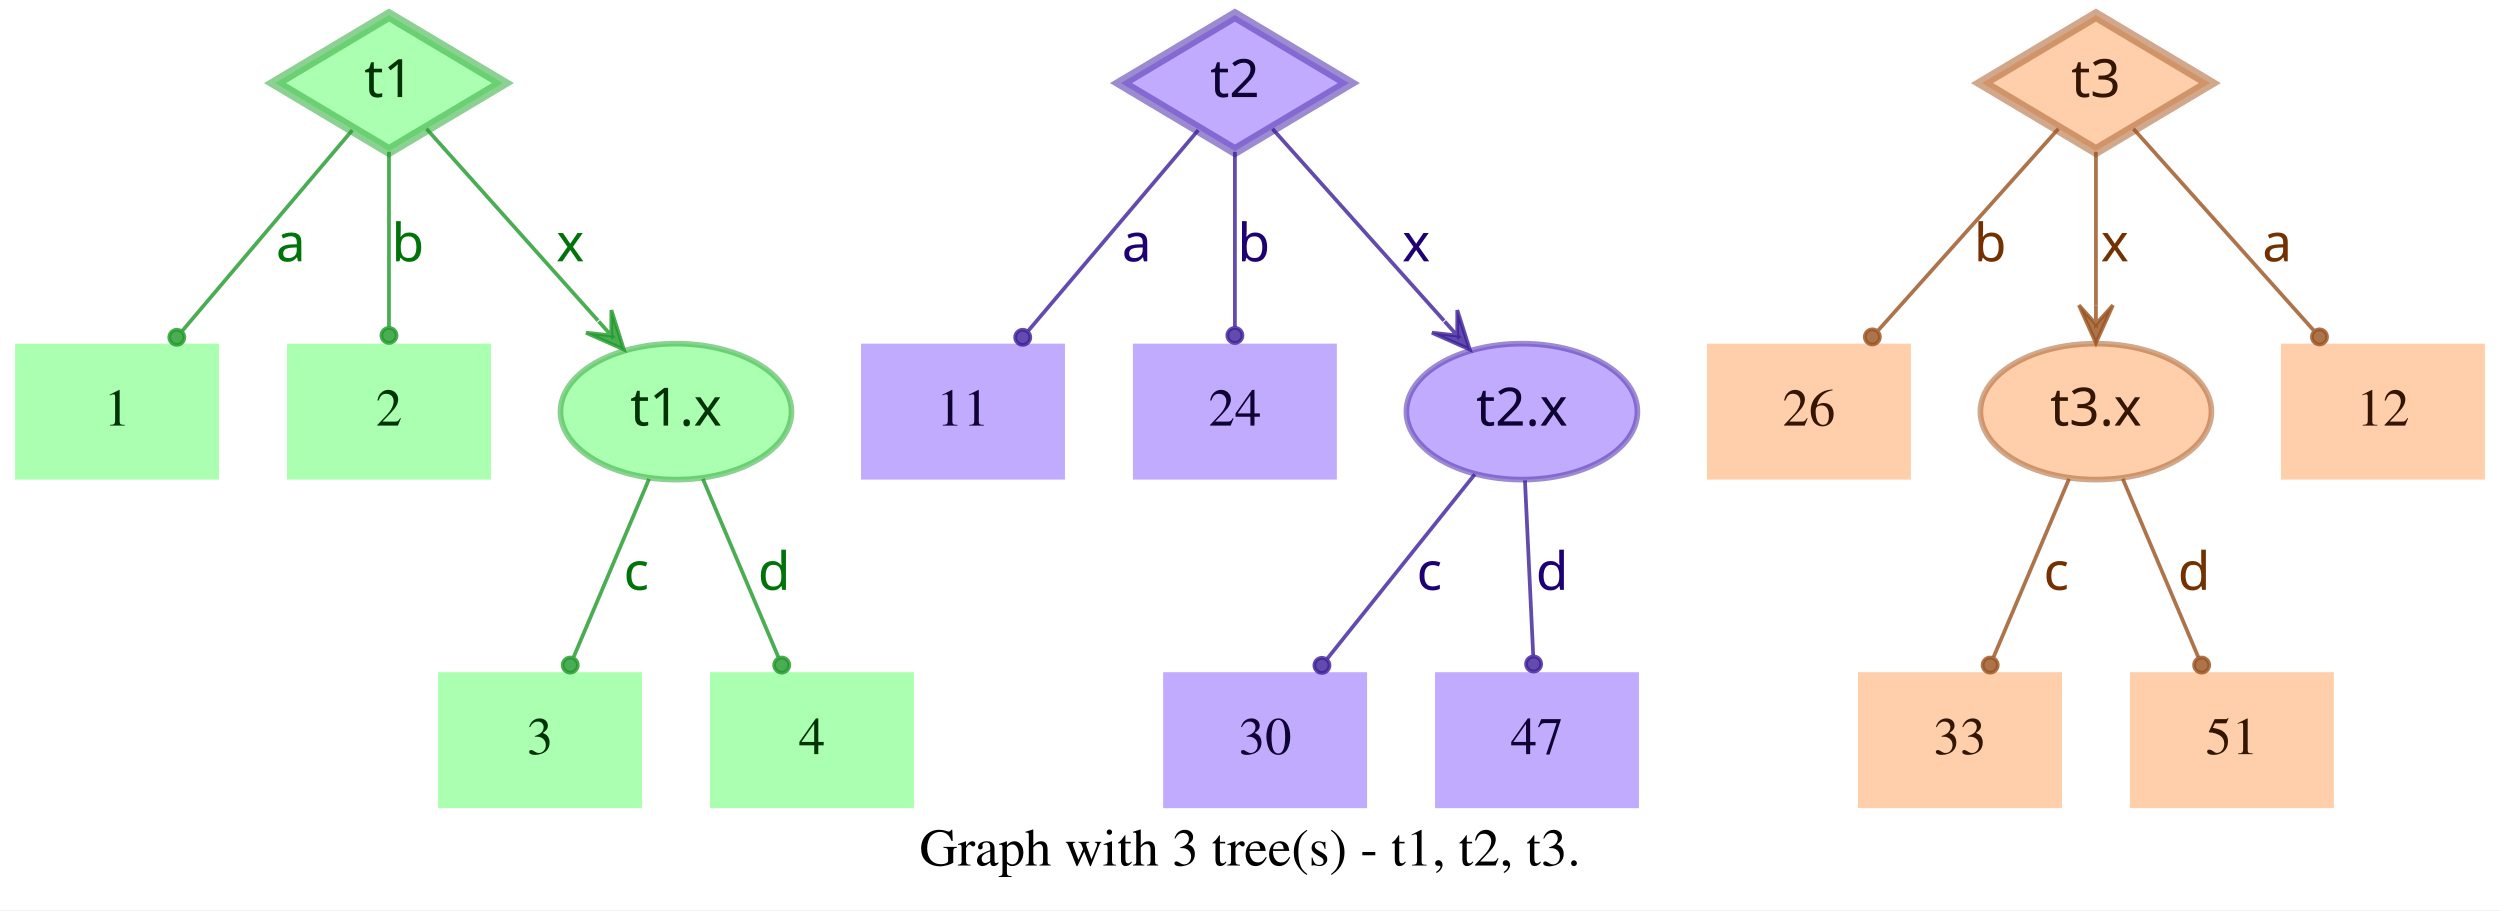
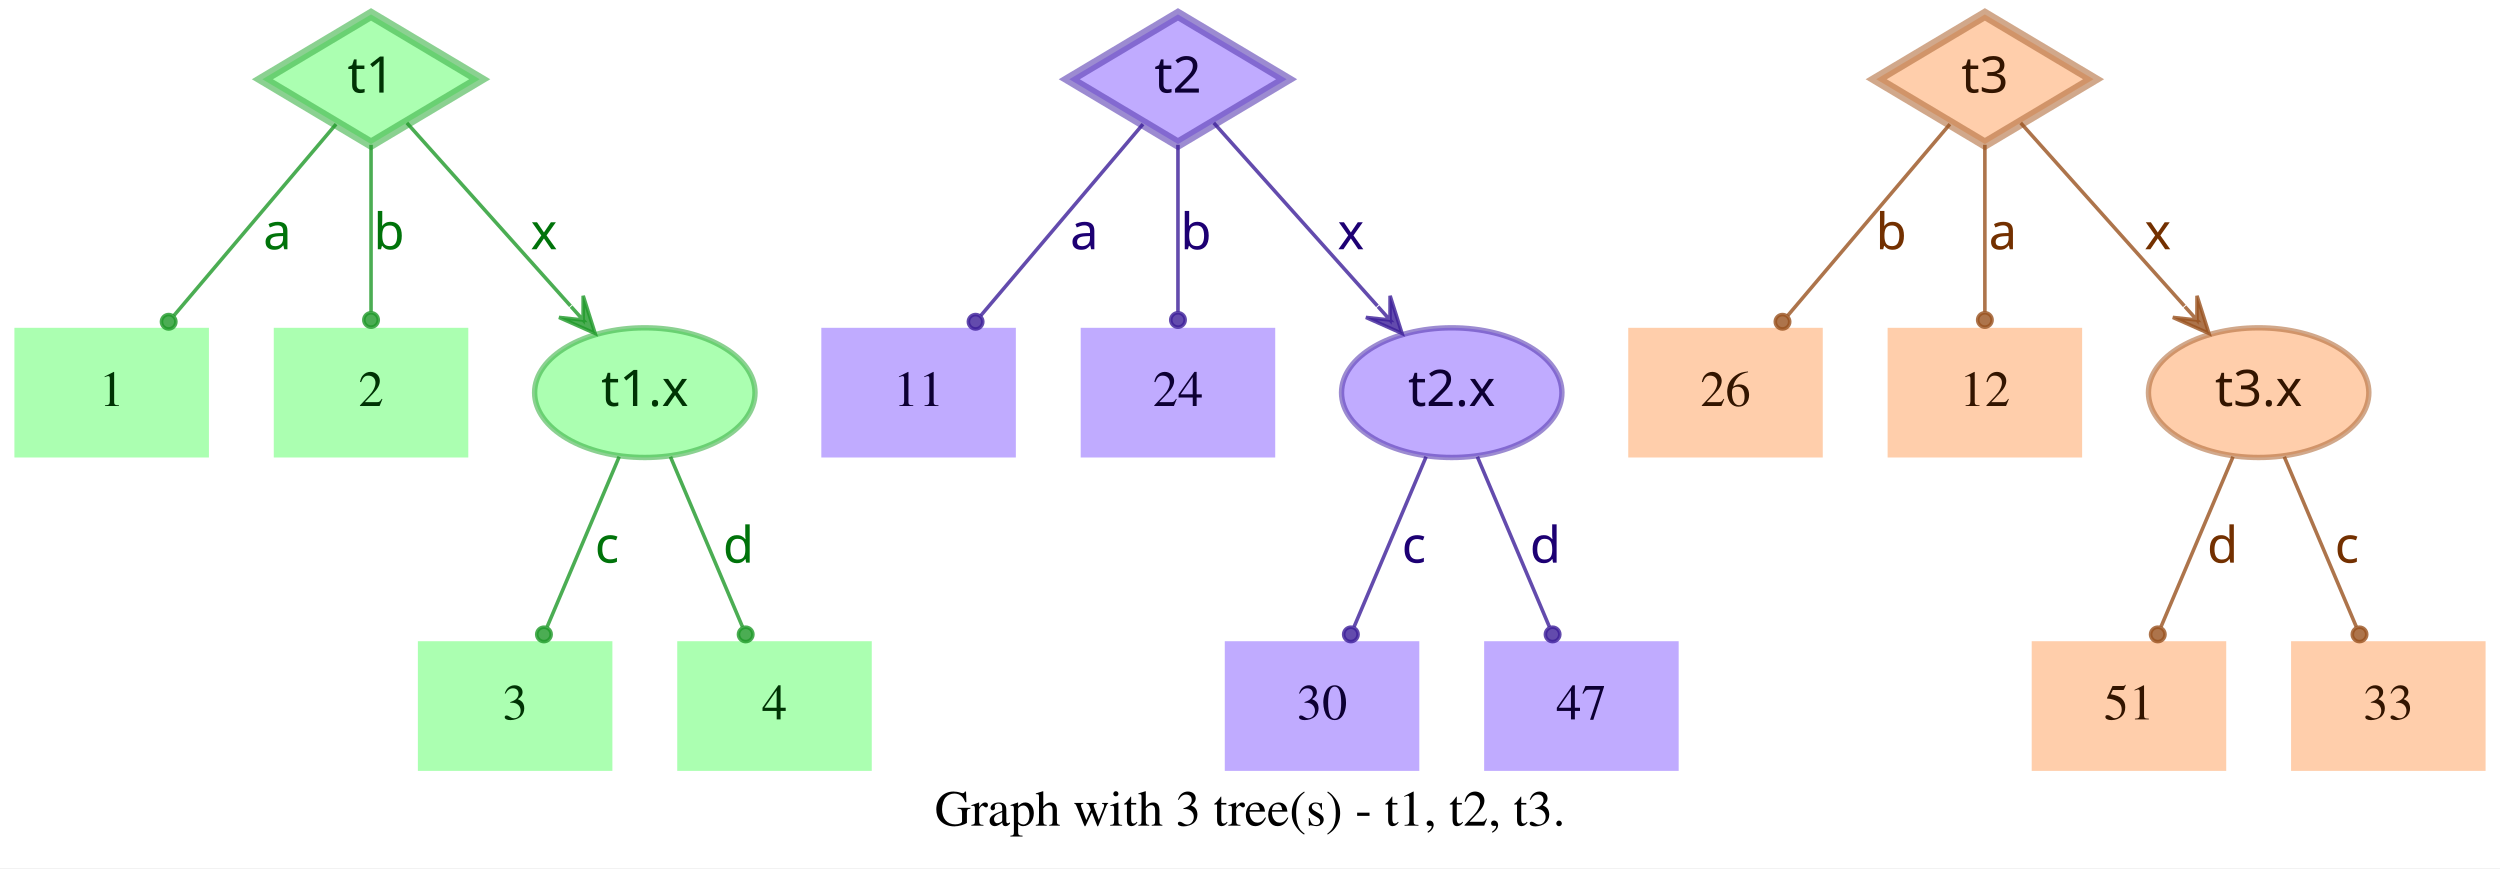
- <svg xmlns="http://www.w3.org/2000/svg" width="662pt" height="241pt" viewBox="0.00 0.00 662.00 241.00">
+ <svg xmlns="http://www.w3.org/2000/svg" width="694pt" height="241pt" viewBox="0.00 0.00 694.00 241.00">
  <g id="graph0" class="graph" transform="scale(1 1) rotate(0) translate(4 237)">
-     <polygon fill="white" stroke="transparent" points="-4,4 -4,-237 658,-237 658,4 -4,4" />
-     <text text-anchor="middle" x="327" y="-7.8" font-family="Times,serif" font-size="14.00">Graph with 3 tree(s) - t1, t2, t3.</text>
+     <polygon fill="white" stroke="transparent" points="-4,4 -4,-237 690,-237 690,4 -4,4" />
+     <text text-anchor="middle" x="343" y="-7.8" font-family="Times,serif" font-size="14.00">Graph with 3 tree(s) - t1, t2, t3.</text>
    <g id="node1" class="node">
      <polygon fill="#73ff7e" fill-opacity="0.6" stroke="#3eb248" stroke-width="3" stroke-opacity="0.6" points="99,-233 68.83,-215 99,-197 129.17,-215 99,-233" />
      <text text-anchor="middle" x="99" y="-211.3" font-family="Times-Roman bold" font-size="14.00" fill="#003304">t1</text>
    </g>
    <g id="node4" class="node">
      <polygon fill="#73ff7e" fill-opacity="0.6" stroke="transparent" stroke-width="1.5" points="54,-146 0,-146 0,-110 54,-110 54,-146" />
      <text text-anchor="middle" x="27" y="-124.3" font-family="Times,serif" font-size="14.00" fill="#003304">1</text>
    </g>
    <g id="edge1" class="edge">
      <path fill="none" stroke="#1f9929" stroke-opacity="0.8" d="M89.29,-202.54C77.77,-188.94 58.37,-166.03 44.27,-149.39" />
      <ellipse fill="#1f9929" fill-opacity="0.8" stroke="#1f9929" stroke-opacity="0.8" cx="42.82" cy="-147.68" rx="2" ry="2" />
      <text text-anchor="middle" x="73" y="-167.8" font-family="Times-Roman bold" font-size="14.00" fill="#00730a">a</text>
    </g>
    <g id="node5" class="node">
      <polygon fill="#73ff7e" fill-opacity="0.6" stroke="transparent" stroke-width="1.5" points="126,-146 72,-146 72,-110 126,-110 126,-146" />
      <text text-anchor="middle" x="99" y="-124.3" font-family="Times,serif" font-size="14.00" fill="#003304">2</text>
    </g>
    <g id="edge2" class="edge">
      <path fill="none" stroke="#1f9929" stroke-opacity="0.8" d="M99,-196.8C99,-183.43 99,-164.82 99,-150.48" />
      <ellipse fill="#1f9929" fill-opacity="0.8" stroke="#1f9929" stroke-opacity="0.8" cx="99" cy="-148.18" rx="2" ry="2" />
      <text text-anchor="middle" x="104" y="-167.8" font-family="Times-Roman bold" font-size="14.00" fill="#00730a">b</text>
    </g>
    <g id="node6" class="node">
      <ellipse fill="#73ff7e" fill-opacity="0.6" stroke="#3eb248" stroke-width="1.5" stroke-opacity="0.6" cx="175" cy="-128" rx="30.59" ry="18" />
      <text text-anchor="middle" x="175" y="-124.3" font-family="Times-Roman bold" font-size="14.00" fill="#003304">t1.x</text>
    </g>
    <g id="edge3" class="edge">
      <path fill="none" stroke="#1f9929" stroke-opacity="0.8" d="M108.94,-202.89C120.42,-190.05 139.62,-168.57 154.37,-152.08" />
      <polygon fill="#1f9929" fill-opacity="0.8" stroke="#1f9929" stroke-opacity="0.8" points="161.2,-144.44 157.89,-154.89 157.87,-148.16 154.53,-151.89 154.53,-151.89 154.53,-151.89 157.87,-148.16 151.18,-148.89 161.2,-144.44 161.2,-144.44" />
      <text text-anchor="middle" x="147" y="-167.8" font-family="Times-Roman bold" font-size="14.00" fill="#00730a">x</text>
    </g>
    <g id="node2" class="node">
      <polygon fill="#9673ff" fill-opacity="0.6" stroke="#5b3eb2" stroke-width="3" stroke-opacity="0.6" points="323,-233 292.83,-215 323,-197 353.17,-215 323,-233" />
      <text text-anchor="middle" x="323" y="-211.3" font-family="Times-Roman bold" font-size="14.00" fill="#0d0033">t2</text>
    </g>
    <g id="node7" class="node">
      <polygon fill="#9673ff" fill-opacity="0.6" stroke="transparent" stroke-width="1.5" points="278,-146 224,-146 224,-110 278,-110 278,-146" />
      <text text-anchor="middle" x="251" y="-124.3" font-family="Times,serif" font-size="14.00" fill="#0d0033">11</text>
    </g>
    <g id="edge4" class="edge">
      <path fill="none" stroke="#3d1f99" stroke-opacity="0.8" d="M313.29,-202.54C301.77,-188.94 282.37,-166.03 268.27,-149.39" />
      <ellipse fill="#3d1f99" fill-opacity="0.8" stroke="#3d1f99" stroke-opacity="0.8" cx="266.82" cy="-147.68" rx="2" ry="2" />
      <text text-anchor="middle" x="297" y="-167.8" font-family="Times-Roman bold" font-size="14.00" fill="#1d0073">a</text>
    </g>
    <g id="node8" class="node">
      <polygon fill="#9673ff" fill-opacity="0.6" stroke="transparent" stroke-width="1.5" points="350,-146 296,-146 296,-110 350,-110 350,-146" />
      <text text-anchor="middle" x="323" y="-124.3" font-family="Times,serif" font-size="14.00" fill="#0d0033">24</text>
    </g>
    <g id="edge5" class="edge">
      <path fill="none" stroke="#3d1f99" stroke-opacity="0.8" d="M323,-196.8C323,-183.43 323,-164.82 323,-150.48" />
      <ellipse fill="#3d1f99" fill-opacity="0.8" stroke="#3d1f99" stroke-opacity="0.8" cx="323" cy="-148.18" rx="2" ry="2" />
      <text text-anchor="middle" x="328" y="-167.8" font-family="Times-Roman bold" font-size="14.00" fill="#1d0073">b</text>
    </g>
    <g id="node9" class="node">
      <ellipse fill="#9673ff" fill-opacity="0.6" stroke="#5b3eb2" stroke-width="1.5" stroke-opacity="0.6" cx="399" cy="-128" rx="30.59" ry="18" />
      <text text-anchor="middle" x="399" y="-124.3" font-family="Times-Roman bold" font-size="14.00" fill="#0d0033">t2.x</text>
    </g>
    <g id="edge6" class="edge">
      <path fill="none" stroke="#3d1f99" stroke-opacity="0.8" d="M332.94,-202.89C344.42,-190.05 363.62,-168.57 378.37,-152.08" />
      <polygon fill="#3d1f99" fill-opacity="0.8" stroke="#3d1f99" stroke-opacity="0.8" points="385.2,-144.44 381.89,-154.89 381.87,-148.16 378.53,-151.89 378.53,-151.89 378.53,-151.89 381.87,-148.16 375.18,-148.89 385.2,-144.44 385.2,-144.44" />
      <text text-anchor="middle" x="371" y="-167.8" font-family="Times-Roman bold" font-size="14.00" fill="#1d0073">x</text>
    </g>
    <g id="node3" class="node">
-       <polygon fill="#ffad73" fill-opacity="0.6" stroke="#b26f3e" stroke-width="3" stroke-opacity="0.6" points="551,-233 520.83,-215 551,-197 581.17,-215 551,-233" />
-       <text text-anchor="middle" x="551" y="-211.3" font-family="Times-Roman bold" font-size="14.00" fill="#331500">t3</text>
+       <polygon fill="#ffad73" fill-opacity="0.6" stroke="#b26f3e" stroke-width="3" stroke-opacity="0.6" points="547,-233 516.83,-215 547,-197 577.17,-215 547,-233" />
+       <text text-anchor="middle" x="547" y="-211.3" font-family="Times-Roman bold" font-size="14.00" fill="#331500">t3</text>
    </g>
    <g id="node10" class="node">
      <polygon fill="#ffad73" fill-opacity="0.6" stroke="transparent" stroke-width="1.5" points="502,-146 448,-146 448,-110 502,-110 502,-146" />
      <text text-anchor="middle" x="475" y="-124.3" font-family="Times,serif" font-size="14.00" fill="#331500">26</text>
    </g>
    <g id="edge7" class="edge">
-       <path fill="none" stroke="#99521f" stroke-opacity="0.8" d="M541.06,-202.89C528.99,-189.39 508.39,-166.34 493.39,-149.57" />
-       <ellipse fill="#99521f" fill-opacity="0.8" stroke="#99521f" stroke-opacity="0.8" cx="491.8" cy="-147.79" rx="2" ry="2" />
-       <text text-anchor="middle" x="523" y="-167.8" font-family="Times-Roman bold" font-size="14.00" fill="#733000">b</text>
+       <path fill="none" stroke="#99521f" stroke-opacity="0.8" d="M537.29,-202.54C525.77,-188.94 506.37,-166.03 492.27,-149.39" />
+       <ellipse fill="#99521f" fill-opacity="0.8" stroke="#99521f" stroke-opacity="0.8" cx="490.82" cy="-147.68" rx="2" ry="2" />
+       <text text-anchor="middle" x="521" y="-167.8" font-family="Times-Roman bold" font-size="14.00" fill="#733000">b</text>
    </g>
    <g id="node11" class="node">
-       <ellipse fill="#ffad73" fill-opacity="0.6" stroke="#b26f3e" stroke-width="1.5" stroke-opacity="0.6" cx="551" cy="-128" rx="30.59" ry="18" />
-       <text text-anchor="middle" x="551" y="-124.3" font-family="Times-Roman bold" font-size="14.00" fill="#331500">t3.x</text>
+       <polygon fill="#ffad73" fill-opacity="0.6" stroke="transparent" stroke-width="1.5" points="574,-146 520,-146 520,-110 574,-110 574,-146" />
+       <text text-anchor="middle" x="547" y="-124.3" font-family="Times,serif" font-size="14.00" fill="#331500">12</text>
    </g>
    <g id="edge8" class="edge">
-       <path fill="none" stroke="#99521f" stroke-opacity="0.8" d="M551,-196.8C551,-185.16 551,-169.55 551,-156.24" />
-       <polygon fill="#99521f" fill-opacity="0.8" stroke="#99521f" stroke-opacity="0.8" points="551,-146.18 555.5,-156.18 551,-151.18 551,-156.18 551,-156.18 551,-156.18 551,-151.18 546.5,-156.18 551,-146.18 551,-146.18" />
-       <text text-anchor="middle" x="556" y="-167.8" font-family="Times-Roman bold" font-size="14.00" fill="#733000">x</text>
+       <path fill="none" stroke="#99521f" stroke-opacity="0.8" d="M547,-196.8C547,-183.43 547,-164.82 547,-150.48" />
+       <ellipse fill="#99521f" fill-opacity="0.8" stroke="#99521f" stroke-opacity="0.8" cx="547" cy="-148.18" rx="2" ry="2" />
+       <text text-anchor="middle" x="552" y="-167.8" font-family="Times-Roman bold" font-size="14.00" fill="#733000">a</text>
    </g>
    <g id="node12" class="node">
-       <polygon fill="#ffad73" fill-opacity="0.6" stroke="transparent" stroke-width="1.5" points="654,-146 600,-146 600,-110 654,-110 654,-146" />
-       <text text-anchor="middle" x="627" y="-124.3" font-family="Times,serif" font-size="14.00" fill="#331500">12</text>
+       <ellipse fill="#ffad73" fill-opacity="0.6" stroke="#b26f3e" stroke-width="1.5" stroke-opacity="0.6" cx="623" cy="-128" rx="30.59" ry="18" />
+       <text text-anchor="middle" x="623" y="-124.3" font-family="Times-Roman bold" font-size="14.00" fill="#331500">t3.x</text>
    </g>
    <g id="edge9" class="edge">
-       <path fill="none" stroke="#99521f" stroke-opacity="0.8" d="M560.94,-202.89C573.01,-189.39 593.61,-166.34 608.61,-149.57" />
-       <ellipse fill="#99521f" fill-opacity="0.8" stroke="#99521f" stroke-opacity="0.8" cx="610.2" cy="-147.79" rx="2" ry="2" />
-       <text text-anchor="middle" x="599" y="-167.8" font-family="Times-Roman bold" font-size="14.00" fill="#733000">a</text>
+       <path fill="none" stroke="#99521f" stroke-opacity="0.8" d="M556.94,-202.89C568.42,-190.05 587.62,-168.57 602.37,-152.08" />
+       <polygon fill="#99521f" fill-opacity="0.8" stroke="#99521f" stroke-opacity="0.8" points="609.2,-144.44 605.89,-154.89 605.87,-148.16 602.53,-151.89 602.53,-151.89 602.53,-151.89 605.87,-148.16 599.18,-148.89 609.2,-144.44 609.2,-144.44" />
+       <text text-anchor="middle" x="595" y="-167.8" font-family="Times-Roman bold" font-size="14.00" fill="#733000">x</text>
    </g>
    <g id="node13" class="node">
      <polygon fill="#73ff7e" fill-opacity="0.6" stroke="transparent" stroke-width="1.5" points="166,-59 112,-59 112,-23 166,-23 166,-59" />
      <text text-anchor="middle" x="139" y="-37.3" font-family="Times,serif" font-size="14.00" fill="#003304">3</text>
    </g>
    <g id="edge10" class="edge">
      <path fill="none" stroke="#1f9929" stroke-opacity="0.8" d="M167.89,-110.21C162.16,-96.67 154.07,-77.57 147.9,-63.02" />
      <ellipse fill="#1f9929" fill-opacity="0.8" stroke="#1f9929" stroke-opacity="0.8" cx="147" cy="-60.89" rx="2" ry="2" />
      <text text-anchor="middle" x="164.5" y="-80.8" font-family="Times-Roman bold" font-size="14.00" fill="#00730a">c</text>
    </g>
    <g id="node14" class="node">
      <polygon fill="#73ff7e" fill-opacity="0.6" stroke="transparent" stroke-width="1.5" points="238,-59 184,-59 184,-23 238,-23 238,-59" />
      <text text-anchor="middle" x="211" y="-37.3" font-family="Times,serif" font-size="14.00" fill="#003304">4</text>
    </g>
    <g id="edge11" class="edge">
      <path fill="none" stroke="#1f9929" stroke-opacity="0.8" d="M182.11,-110.21C187.84,-96.67 195.93,-77.57 202.1,-63.02" />
      <ellipse fill="#1f9929" fill-opacity="0.8" stroke="#1f9929" stroke-opacity="0.8" cx="203" cy="-60.89" rx="2" ry="2" />
      <text text-anchor="middle" x="201" y="-80.8" font-family="Times-Roman bold" font-size="14.00" fill="#00730a">d</text>
    </g>
    <g id="node15" class="node">
-       <polygon fill="#9673ff" fill-opacity="0.6" stroke="transparent" stroke-width="1.5" points="358,-59 304,-59 304,-23 358,-23 358,-59" />
-       <text text-anchor="middle" x="331" y="-37.3" font-family="Times,serif" font-size="14.00" fill="#0d0033">30</text>
+       <polygon fill="#9673ff" fill-opacity="0.6" stroke="transparent" stroke-width="1.5" points="390,-59 336,-59 336,-23 390,-23 390,-59" />
+       <text text-anchor="middle" x="363" y="-37.3" font-family="Times,serif" font-size="14.00" fill="#0d0033">30</text>
    </g>
    <g id="edge12" class="edge">
-       <path fill="none" stroke="#3d1f99" stroke-opacity="0.8" d="M386.53,-111.41C375.55,-97.69 359.48,-77.6 347.45,-62.57" />
-       <ellipse fill="#3d1f99" fill-opacity="0.8" stroke="#3d1f99" stroke-opacity="0.8" cx="346.05" cy="-60.81" rx="2" ry="2" />
-       <text text-anchor="middle" x="374.5" y="-80.8" font-family="Times-Roman bold" font-size="14.00" fill="#1d0073">c</text>
+       <path fill="none" stroke="#3d1f99" stroke-opacity="0.8" d="M391.89,-110.21C386.16,-96.67 378.07,-77.57 371.9,-63.02" />
+       <ellipse fill="#3d1f99" fill-opacity="0.8" stroke="#3d1f99" stroke-opacity="0.8" cx="371" cy="-60.89" rx="2" ry="2" />
+       <text text-anchor="middle" x="388.5" y="-80.8" font-family="Times-Roman bold" font-size="14.00" fill="#1d0073">c</text>
    </g>
    <g id="node16" class="node">
-       <polygon fill="#9673ff" fill-opacity="0.6" stroke="transparent" stroke-width="1.5" points="430,-59 376,-59 376,-23 430,-23 430,-59" />
-       <text text-anchor="middle" x="403" y="-37.3" font-family="Times,serif" font-size="14.00" fill="#0d0033">47</text>
+       <polygon fill="#9673ff" fill-opacity="0.6" stroke="transparent" stroke-width="1.5" points="462,-59 408,-59 408,-23 462,-23 462,-59" />
+       <text text-anchor="middle" x="435" y="-37.3" font-family="Times,serif" font-size="14.00" fill="#0d0033">47</text>
    </g>
    <g id="edge13" class="edge">
-       <path fill="none" stroke="#3d1f99" stroke-opacity="0.8" d="M399.81,-109.8C400.44,-96.43 401.31,-77.82 401.99,-63.48" />
-       <ellipse fill="#3d1f99" fill-opacity="0.8" stroke="#3d1f99" stroke-opacity="0.8" cx="402.1" cy="-61.17" rx="2" ry="2" />
-       <text text-anchor="middle" x="407" y="-80.8" font-family="Times-Roman bold" font-size="14.00" fill="#1d0073">d</text>
+       <path fill="none" stroke="#3d1f99" stroke-opacity="0.8" d="M406.11,-110.21C411.84,-96.67 419.93,-77.57 426.1,-63.02" />
+       <ellipse fill="#3d1f99" fill-opacity="0.8" stroke="#3d1f99" stroke-opacity="0.8" cx="427" cy="-60.89" rx="2" ry="2" />
+       <text text-anchor="middle" x="425" y="-80.8" font-family="Times-Roman bold" font-size="14.00" fill="#1d0073">d</text>
    </g>
    <g id="node17" class="node">
-       <polygon fill="#ffad73" fill-opacity="0.6" stroke="transparent" stroke-width="1.5" points="542,-59 488,-59 488,-23 542,-23 542,-59" />
-       <text text-anchor="middle" x="515" y="-37.3" font-family="Times,serif" font-size="14.00" fill="#331500">33</text>
-     </g>
-     <g id="edge14" class="edge">
-       <path fill="none" stroke="#99521f" stroke-opacity="0.8" d="M543.89,-110.21C538.16,-96.67 530.07,-77.57 523.9,-63.02" />
-       <ellipse fill="#99521f" fill-opacity="0.8" stroke="#99521f" stroke-opacity="0.8" cx="523" cy="-60.89" rx="2" ry="2" />
-       <text text-anchor="middle" x="540.5" y="-80.8" font-family="Times-Roman bold" font-size="14.00" fill="#733000">c</text>
-     </g>
-     <g id="node18" class="node">
      <polygon fill="#ffad73" fill-opacity="0.6" stroke="transparent" stroke-width="1.5" points="614,-59 560,-59 560,-23 614,-23 614,-59" />
      <text text-anchor="middle" x="587" y="-37.3" font-family="Times,serif" font-size="14.00" fill="#331500">51</text>
    </g>
+     <g id="edge14" class="edge">
+       <path fill="none" stroke="#99521f" stroke-opacity="0.8" d="M615.89,-110.21C610.16,-96.67 602.07,-77.57 595.9,-63.02" />
+       <ellipse fill="#99521f" fill-opacity="0.8" stroke="#99521f" stroke-opacity="0.8" cx="595" cy="-60.89" rx="2" ry="2" />
+       <text text-anchor="middle" x="613" y="-80.8" font-family="Times-Roman bold" font-size="14.00" fill="#733000">d</text>
+     </g>
+     <g id="node18" class="node">
+       <polygon fill="#ffad73" fill-opacity="0.6" stroke="transparent" stroke-width="1.5" points="686,-59 632,-59 632,-23 686,-23 686,-59" />
+       <text text-anchor="middle" x="659" y="-37.3" font-family="Times,serif" font-size="14.00" fill="#331500">33</text>
+     </g>
    <g id="edge15" class="edge">
-       <path fill="none" stroke="#99521f" stroke-opacity="0.8" d="M558.11,-110.21C563.84,-96.67 571.93,-77.57 578.1,-63.02" />
-       <ellipse fill="#99521f" fill-opacity="0.8" stroke="#99521f" stroke-opacity="0.8" cx="579" cy="-60.89" rx="2" ry="2" />
-       <text text-anchor="middle" x="577" y="-80.8" font-family="Times-Roman bold" font-size="14.00" fill="#733000">d</text>
+       <path fill="none" stroke="#99521f" stroke-opacity="0.8" d="M630.11,-110.21C635.84,-96.67 643.93,-77.57 650.1,-63.02" />
+       <ellipse fill="#99521f" fill-opacity="0.8" stroke="#99521f" stroke-opacity="0.8" cx="651" cy="-60.89" rx="2" ry="2" />
+       <text text-anchor="middle" x="647.5" y="-80.8" font-family="Times-Roman bold" font-size="14.00" fill="#733000">c</text>
    </g>
  </g>
</svg>
